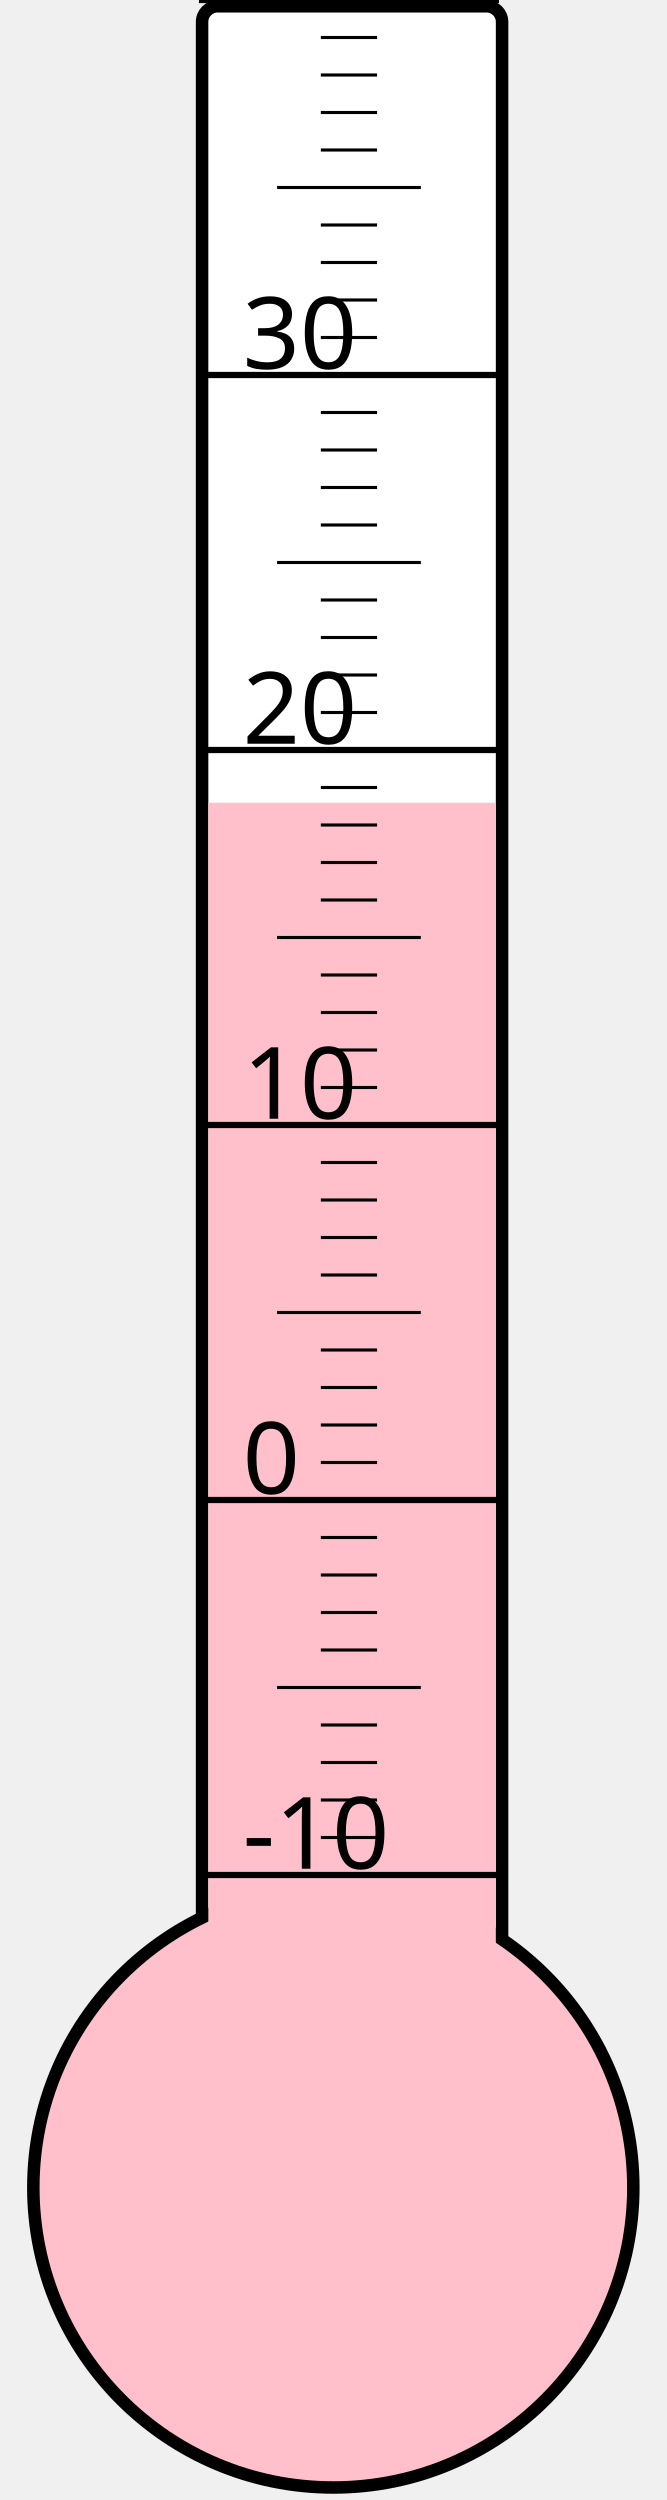
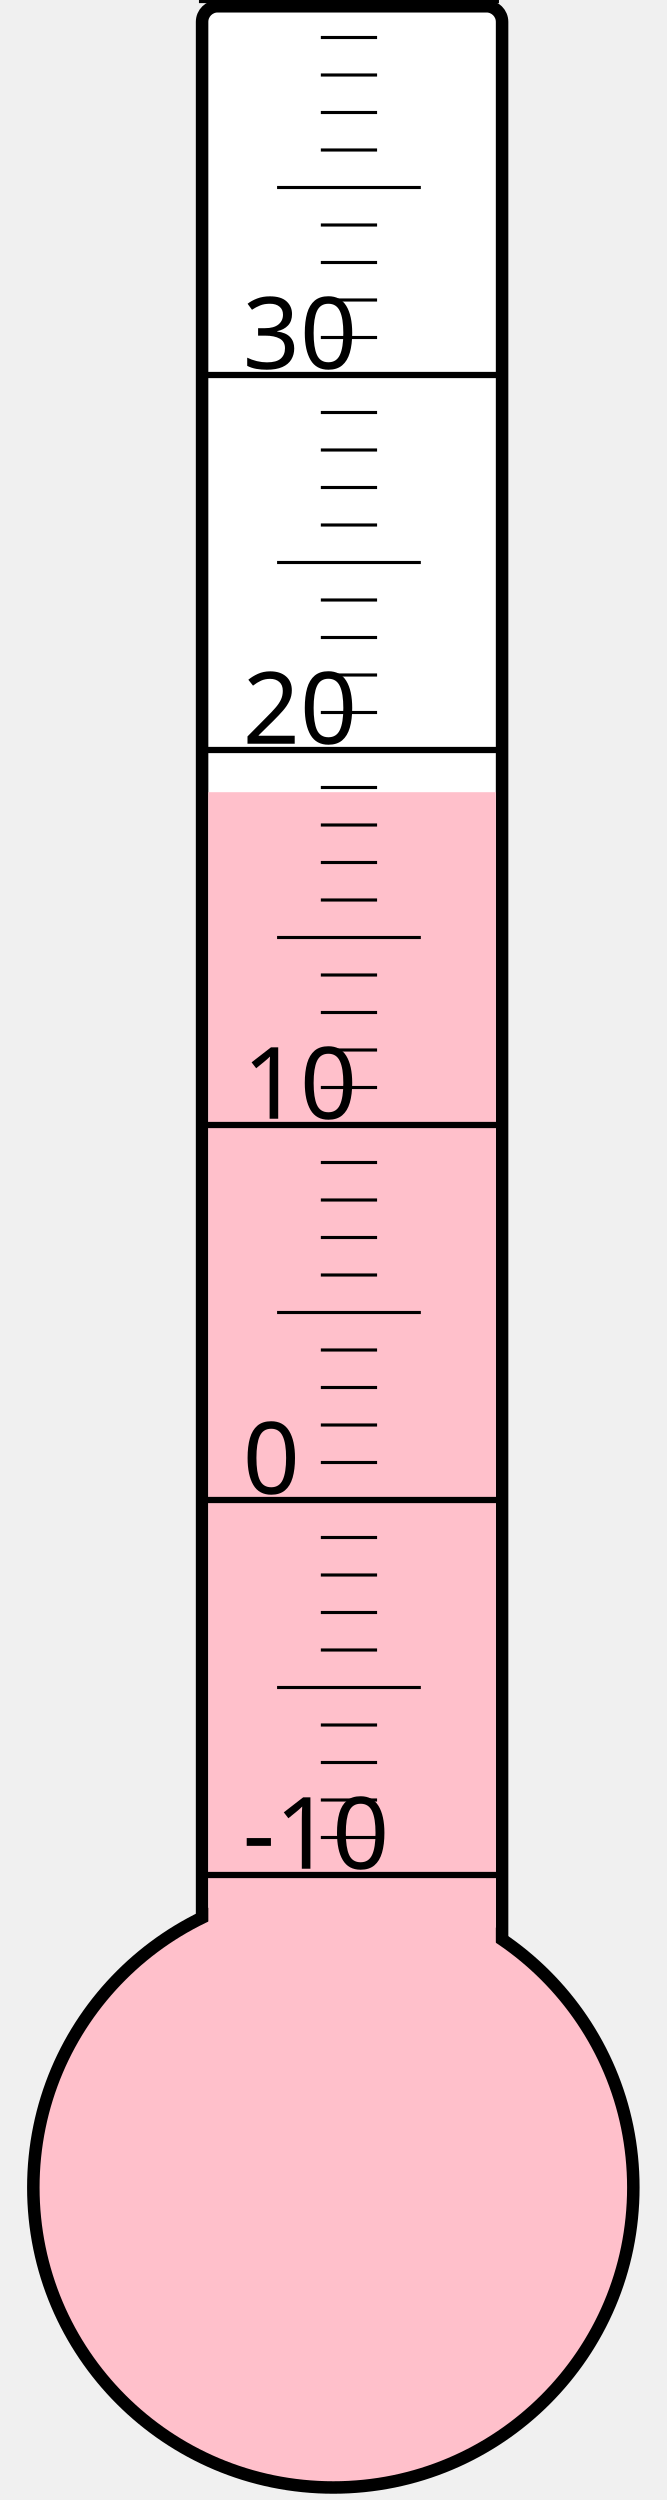
<svg xmlns="http://www.w3.org/2000/svg" width="40px" height="150px" viewBox="0 0 200 800">
  <rect width="200" height="800" x="0" y="0" style="fill: #ffffeb; fill-opacity: 0;" />
  <rect width="96" height="680" x="58" y="2" rx="5" ry="5" style="fill: white; fill-opacity: 1; stroke: black; stroke-width: 4;" />
  <circle cx="100" cy="700" r="96" style="fill: pink; stroke: black; stroke-width: 4;" />
-   <rect width="92" height="443.125" x="60" y="256.875" style="fill: pink; fill-opacity: 1; stroke-width: 0;" />
+   <rect width="92" height="446.5" x="60" y="253.5" style="fill: pink; fill-opacity: 1; stroke-width: 0;" />
  <text x="71" y="598" style="font-family: sans-serif; font-size: 24pt;">-10</text>
  <text x="71" y="478" style="font-family: sans-serif; font-size: 24pt;">0</text>
  <text x="71" y="358" style="font-family: sans-serif; font-size: 24pt;">10</text>
  <text x="71" y="238" style="font-family: sans-serif; font-size: 24pt;">20</text>
  <text x="71" y="118" style="font-family: sans-serif; font-size: 24pt;">30</text>
  <g style="stroke: black;">
    <line x1="57" y1="600" x2="153" y2="600" style="stroke-width: 2;" />
    <line x1="96" y1="588" x2="114" y2="588" style="stroke-width: 1;" />
    <line x1="96" y1="576" x2="114" y2="576" style="stroke-width: 1;" />
    <line x1="96" y1="564" x2="114" y2="564" style="stroke-width: 1;" />
    <line x1="96" y1="552" x2="114" y2="552" style="stroke-width: 1;" />
    <line x1="82" y1="540" x2="128" y2="540" style="stroke-width: 1;" />
    <line x1="96" y1="528" x2="114" y2="528" style="stroke-width: 1;" />
    <line x1="96" y1="516" x2="114" y2="516" style="stroke-width: 1;" />
    <line x1="96" y1="504" x2="114" y2="504" style="stroke-width: 1;" />
    <line x1="96" y1="492" x2="114" y2="492" style="stroke-width: 1;" />
    <line x1="57" y1="480" x2="153" y2="480" style="stroke-width: 2;" />
    <line x1="96" y1="468" x2="114" y2="468" style="stroke-width: 1;" />
    <line x1="96" y1="456" x2="114" y2="456" style="stroke-width: 1;" />
    <line x1="96" y1="444" x2="114" y2="444" style="stroke-width: 1;" />
    <line x1="96" y1="432" x2="114" y2="432" style="stroke-width: 1;" />
    <line x1="82" y1="420" x2="128" y2="420" style="stroke-width: 1;" />
    <line x1="96" y1="408" x2="114" y2="408" style="stroke-width: 1;" />
    <line x1="96" y1="396" x2="114" y2="396" style="stroke-width: 1;" />
    <line x1="96" y1="384" x2="114" y2="384" style="stroke-width: 1;" />
    <line x1="96" y1="372" x2="114" y2="372" style="stroke-width: 1;" />
    <line x1="57" y1="360" x2="153" y2="360" style="stroke-width: 2;" />
    <line x1="96" y1="348" x2="114" y2="348" style="stroke-width: 1;" />
    <line x1="96" y1="336" x2="114" y2="336" style="stroke-width: 1;" />
    <line x1="96" y1="324" x2="114" y2="324" style="stroke-width: 1;" />
    <line x1="96" y1="312" x2="114" y2="312" style="stroke-width: 1;" />
    <line x1="82" y1="300" x2="128" y2="300" style="stroke-width: 1;" />
    <line x1="96" y1="288" x2="114" y2="288" style="stroke-width: 1;" />
    <line x1="96" y1="276" x2="114" y2="276" style="stroke-width: 1;" />
    <line x1="96" y1="264" x2="114" y2="264" style="stroke-width: 1;" />
    <line x1="96" y1="252" x2="114" y2="252" style="stroke-width: 1;" />
    <line x1="57" y1="240" x2="153" y2="240" style="stroke-width: 2;" />
    <line x1="96" y1="228" x2="114" y2="228" style="stroke-width: 1;" />
    <line x1="96" y1="216" x2="114" y2="216" style="stroke-width: 1;" />
    <line x1="96" y1="204" x2="114" y2="204" style="stroke-width: 1;" />
    <line x1="96" y1="192" x2="114" y2="192" style="stroke-width: 1;" />
    <line x1="82" y1="180" x2="128" y2="180" style="stroke-width: 1;" />
    <line x1="96" y1="168" x2="114" y2="168" style="stroke-width: 1;" />
    <line x1="96" y1="156" x2="114" y2="156" style="stroke-width: 1;" />
    <line x1="96" y1="144" x2="114" y2="144" style="stroke-width: 1;" />
    <line x1="96" y1="132" x2="114" y2="132" style="stroke-width: 1;" />
    <line x1="57" y1="120" x2="153" y2="120" style="stroke-width: 2;" />
    <line x1="96" y1="108" x2="114" y2="108" style="stroke-width: 1;" />
    <line x1="96" y1="96" x2="114" y2="96" style="stroke-width: 1;" />
    <line x1="96" y1="84" x2="114" y2="84" style="stroke-width: 1;" />
    <line x1="96" y1="72" x2="114" y2="72" style="stroke-width: 1;" />
    <line x1="82" y1="60" x2="128" y2="60" style="stroke-width: 1;" />
    <line x1="96" y1="48" x2="114" y2="48" style="stroke-width: 1;" />
    <line x1="96" y1="36" x2="114" y2="36" style="stroke-width: 1;" />
    <line x1="96" y1="24" x2="114" y2="24" style="stroke-width: 1;" />
    <line x1="96" y1="12" x2="114" y2="12" style="stroke-width: 1;" />
    <line x1="57" y1="0" x2="153" y2="0" style="stroke-width: 2;" />
  </g>
</svg>
